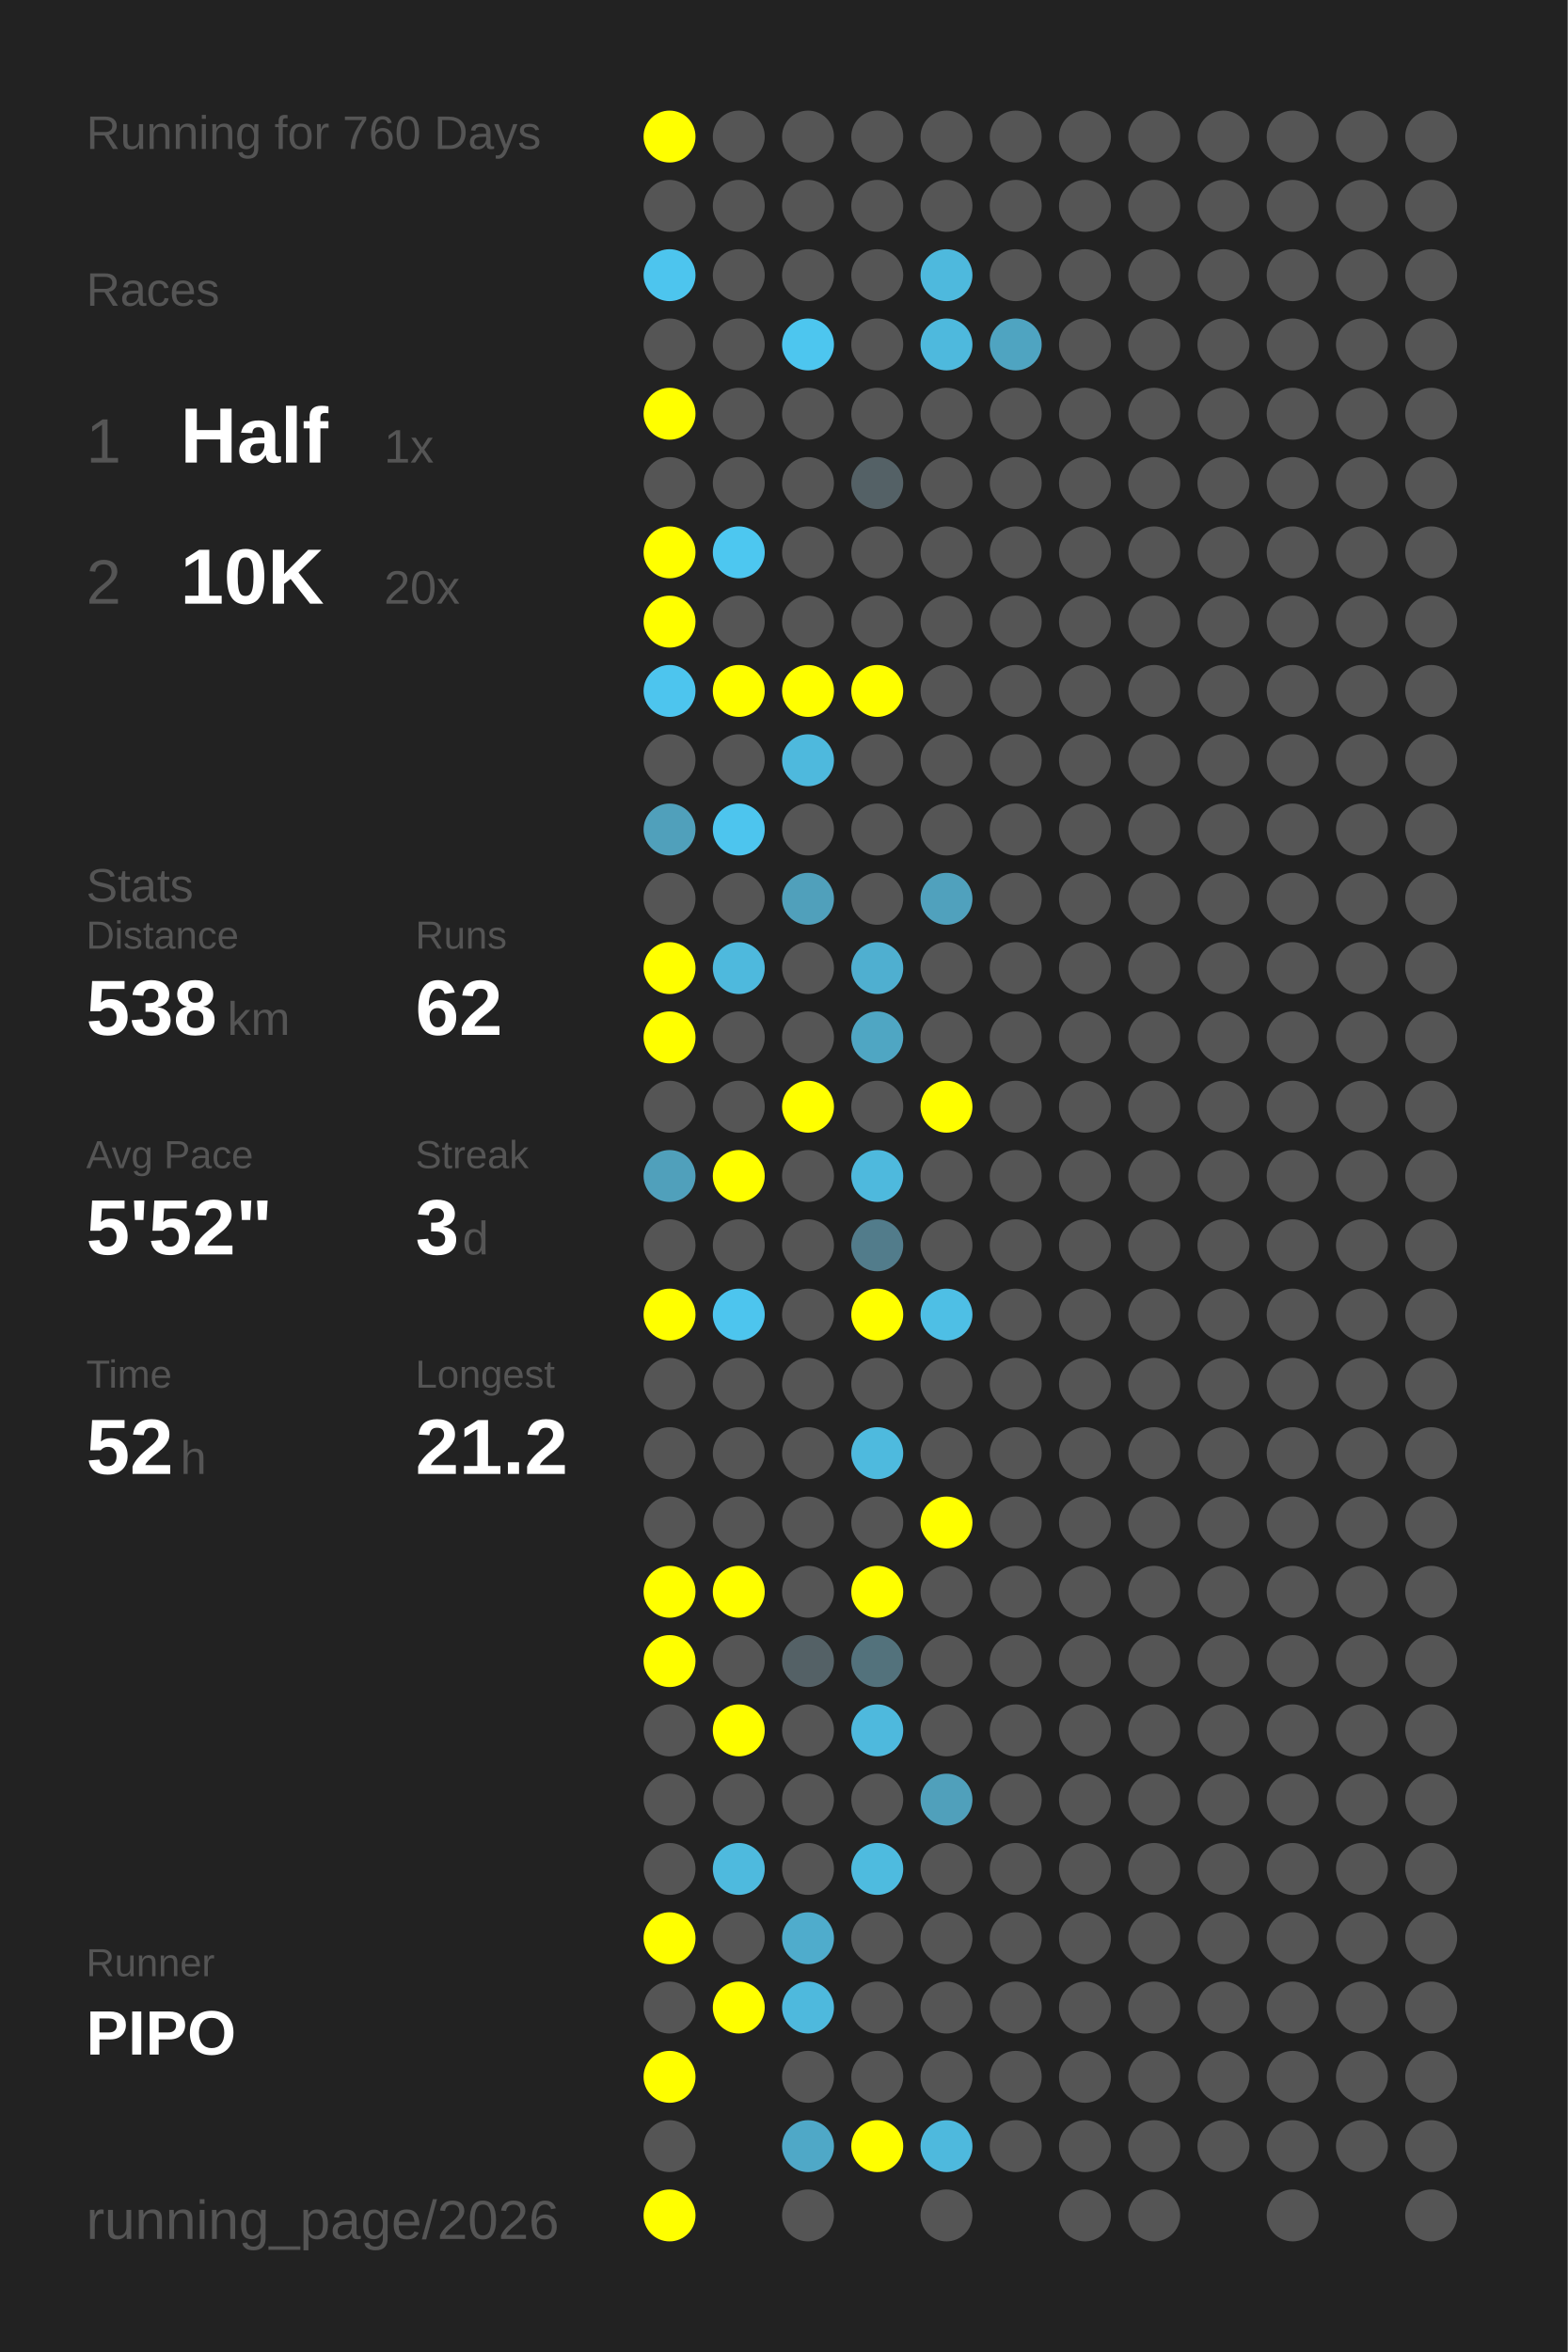
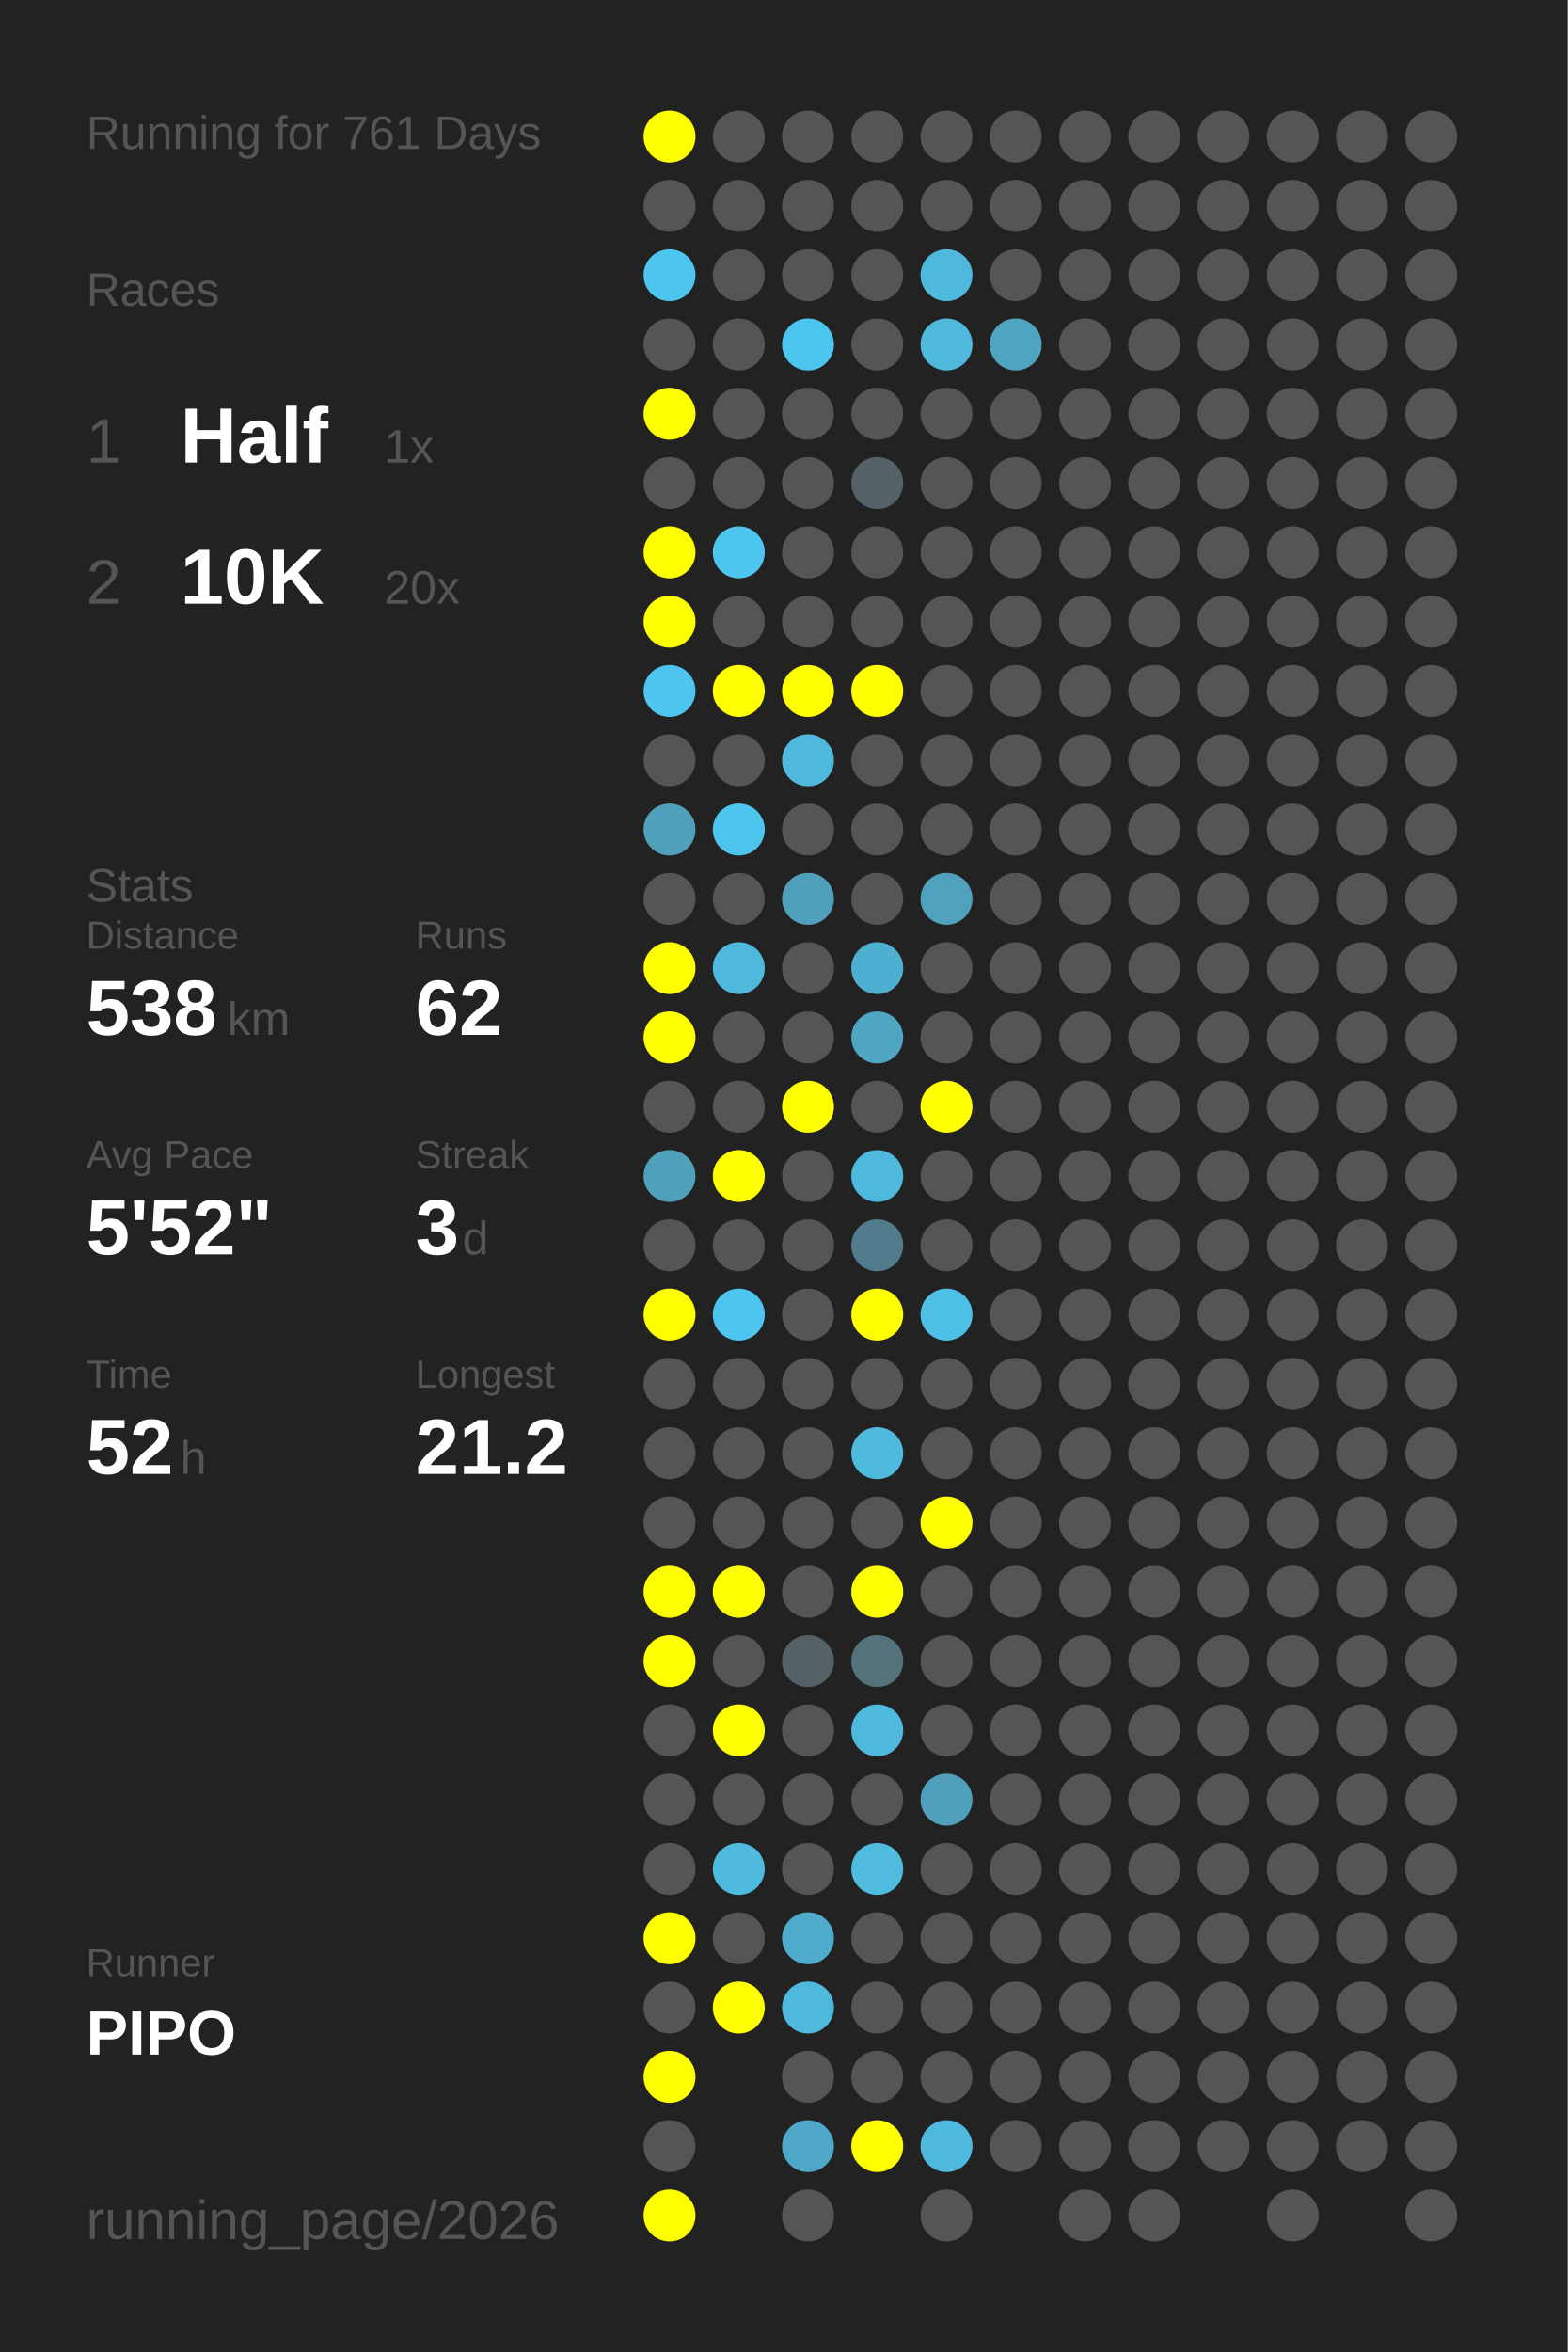
<svg xmlns="http://www.w3.org/2000/svg" baseProfile="full" height="300mm" version="1.1" viewBox="0,0,200,300" width="200mm">
  <defs />
  <rect fill="#222222" height="300" width="200" x="0" y="0" />
-   <text fill="#555555" style="font-size:6px; font-family:Arial;" x="11" y="19">Running for 760 Days</text>
+   <text fill="#555555" style="font-size:6px; font-family:Arial;" x="11" y="19">Running for 761 Days</text>
  <text fill="#555555" style="font-size:6px; font-family:Arial;" x="11" y="39">Races</text>
  <text fill="#555555" style="font-size:8px; font-family:Arial;" x="11" y="59">1</text>
  <text fill="#FFFFFF" style="font-size:10px; font-family:Arial; font-weight:bold;" x="23" y="59">Half</text>
  <text fill="#555555" style="font-size:6px; font-family:Arial;" x="49" y="59">1x</text>
  <text fill="#555555" style="font-size:8px; font-family:Arial;" x="11" y="77">2</text>
  <text fill="#FFFFFF" style="font-size:10px; font-family:Arial; font-weight:bold;" x="23" y="77">10K</text>
  <text fill="#555555" style="font-size:6px; font-family:Arial;" x="49" y="77">20x</text>
  <text fill="#555555" style="font-size:6px; font-family:Arial;" x="11" y="115">Stats</text>
  <text fill="#555555" style="font-size:5px; font-family:Arial;" x="11" y="121">Distance</text>
  <text fill="#FFFFFF" style="font-size:10px; font-family:Arial; font-weight:bold;" x="11" y="132">538</text>
  <text fill="#555555" style="font-size:6px; font-family:Arial;" x="29" y="132">km</text>
  <text fill="#555555" style="font-size:5px; font-family:Arial;" x="53" y="121">Runs</text>
  <text fill="#FFFFFF" style="font-size:10px; font-family:Arial; font-weight:bold;" x="53" y="132">62</text>
  <text fill="#555555" style="font-size:5px; font-family:Arial;" x="11" y="149">Avg Pace</text>
  <text fill="#FFFFFF" style="font-size:10px; font-family:Arial; font-weight:bold;" x="11" y="160">5'52"</text>
  <text fill="#555555" style="font-size:5px; font-family:Arial;" x="53" y="149">Streak</text>
  <text fill="#FFFFFF" style="font-size:10px; font-family:Arial; font-weight:bold;" x="53" y="160">3</text>
  <text fill="#555555" style="font-size:6px; font-family:Arial;" x="59" y="160">d</text>
  <text fill="#555555" style="font-size:5px; font-family:Arial;" x="11" y="177">Time</text>
  <text fill="#FFFFFF" style="font-size:10px; font-family:Arial; font-weight:bold;" x="11" y="188">52</text>
  <text fill="#555555" style="font-size:6px; font-family:Arial;" x="23" y="188">h</text>
  <text fill="#555555" style="font-size:5px; font-family:Arial;" x="53" y="177">Longest</text>
  <text fill="#FFFFFF" style="font-size:10px; font-family:Arial; font-weight:bold;" x="53" y="188">21.2</text>
  <text fill="#555555" style="font-size:5px; font-family:Arial;" x="11" y="252.065">Runner</text>
  <text fill="#FFFFFF" style="font-size:8px; font-family:Arial; font-weight:bold;" x="11" y="262.065">PIPO</text>
  <text fill="#555555" style="font-size:7px; font-family:Arial;" x="11" y="285.581">running_page/2026</text>
  <circle cx="85.417" cy="17.419" fill="#FFFF00" r="3.312" />
  <circle cx="85.417" cy="26.258" fill="#555555" r="3.312" />
  <circle cx="85.417" cy="35.097" fill="#4dc5ee" r="3.312" />
  <circle cx="85.417" cy="43.935" fill="#555555" r="3.312" />
  <circle cx="85.417" cy="52.774" fill="#FFFF00" r="3.312" />
  <circle cx="85.417" cy="61.613" fill="#555555" r="3.312" />
  <circle cx="85.417" cy="70.452" fill="#FFFF00" r="3.312" />
  <circle cx="85.417" cy="79.29" fill="#FFFF00" r="3.312" />
  <circle cx="85.417" cy="88.129" fill="#4dc5ee" r="3.312" />
  <circle cx="85.417" cy="96.968" fill="#555555" r="3.312" />
  <circle cx="85.417" cy="105.806" fill="#50a0bb" r="3.312" />
  <circle cx="85.417" cy="114.645" fill="#555555" r="3.312" />
  <circle cx="85.417" cy="123.484" fill="#FFFF00" r="3.312" />
  <circle cx="85.417" cy="132.323" fill="#FFFF00" r="3.312" />
  <circle cx="85.417" cy="141.161" fill="#555555" r="3.312" />
  <circle cx="85.417" cy="150" fill="#50a0bb" r="3.312" />
  <circle cx="85.417" cy="158.839" fill="#555555" r="3.312" />
  <circle cx="85.417" cy="167.677" fill="#FFFF00" r="3.312" />
  <circle cx="85.417" cy="176.516" fill="#555555" r="3.312" />
  <circle cx="85.417" cy="185.355" fill="#555555" r="3.312" />
  <circle cx="85.417" cy="194.194" fill="#555555" r="3.312" />
  <circle cx="85.417" cy="203.032" fill="#FFFF00" r="3.312" />
  <circle cx="85.417" cy="211.871" fill="#FFFF00" r="3.312" />
  <circle cx="85.417" cy="220.71" fill="#555555" r="3.312" />
  <circle cx="85.417" cy="229.548" fill="#555555" r="3.312" />
  <circle cx="85.417" cy="238.387" fill="#555555" r="3.312" />
  <circle cx="85.417" cy="247.226" fill="#FFFF00" r="3.312" />
  <circle cx="85.417" cy="256.065" fill="#555555" r="3.312" />
  <circle cx="85.417" cy="264.903" fill="#FFFF00" r="3.312" />
  <circle cx="85.417" cy="273.742" fill="#555555" r="3.312" />
  <circle cx="85.417" cy="282.581" fill="#FFFF00" r="3.312" />
  <circle cx="94.25" cy="17.419" fill="#555555" r="3.312" />
  <circle cx="94.25" cy="26.258" fill="#555555" r="3.312" />
  <circle cx="94.25" cy="35.097" fill="#555555" r="3.312" />
  <circle cx="94.25" cy="43.935" fill="#555555" r="3.312" />
  <circle cx="94.25" cy="52.774" fill="#555555" r="3.312" />
  <circle cx="94.25" cy="61.613" fill="#555555" r="3.312" />
  <circle cx="94.25" cy="70.452" fill="#4dc7f0" r="3.312" />
  <circle cx="94.25" cy="79.29" fill="#555555" r="3.312" />
  <circle cx="94.25" cy="88.129" fill="#FFFF00" r="3.312" />
  <circle cx="94.25" cy="96.968" fill="#555555" r="3.312" />
  <circle cx="94.25" cy="105.806" fill="#4dc5ee" r="3.312" />
  <circle cx="94.25" cy="114.645" fill="#555555" r="3.312" />
  <circle cx="94.25" cy="123.484" fill="#4eb9dd" r="3.312" />
  <circle cx="94.25" cy="132.323" fill="#555555" r="3.312" />
  <circle cx="94.25" cy="141.161" fill="#555555" r="3.312" />
  <circle cx="94.25" cy="150" fill="#FFFF00" r="3.312" />
  <circle cx="94.25" cy="158.839" fill="#555555" r="3.312" />
  <circle cx="94.25" cy="167.677" fill="#4dc5ee" r="3.312" />
  <circle cx="94.25" cy="176.516" fill="#555555" r="3.312" />
  <circle cx="94.25" cy="185.355" fill="#555555" r="3.312" />
  <circle cx="94.25" cy="194.194" fill="#555555" r="3.312" />
  <circle cx="94.25" cy="203.032" fill="#FFFF00" r="3.312" />
  <circle cx="94.25" cy="211.871" fill="#555555" r="3.312" />
  <circle cx="94.25" cy="220.71" fill="#FFFF00" r="3.312" />
  <circle cx="94.25" cy="229.548" fill="#555555" r="3.312" />
  <circle cx="94.25" cy="238.387" fill="#4ebade" r="3.312" />
  <circle cx="94.25" cy="247.226" fill="#555555" r="3.312" />
  <circle cx="94.25" cy="256.065" fill="#FFFF00" r="3.312" />
  <circle cx="103.083" cy="17.419" fill="#555555" r="3.312" />
  <circle cx="103.083" cy="26.258" fill="#555555" r="3.312" />
  <circle cx="103.083" cy="35.097" fill="#555555" r="3.312" />
  <circle cx="103.083" cy="43.935" fill="#4dc6ef" r="3.312" />
  <circle cx="103.083" cy="52.774" fill="#555555" r="3.312" />
  <circle cx="103.083" cy="61.613" fill="#555555" r="3.312" />
  <circle cx="103.083" cy="70.452" fill="#555555" r="3.312" />
  <circle cx="103.083" cy="79.29" fill="#555555" r="3.312" />
  <circle cx="103.083" cy="88.129" fill="#FFFF00" r="3.312" />
  <circle cx="103.083" cy="96.968" fill="#4eb9dd" r="3.312" />
  <circle cx="103.083" cy="105.806" fill="#555555" r="3.312" />
  <circle cx="103.083" cy="114.645" fill="#50a0bb" r="3.312" />
  <circle cx="103.083" cy="123.484" fill="#555555" r="3.312" />
  <circle cx="103.083" cy="132.323" fill="#555555" r="3.312" />
  <circle cx="103.083" cy="141.161" fill="#FFFF00" r="3.312" />
  <circle cx="103.083" cy="150" fill="#555555" r="3.312" />
  <circle cx="103.083" cy="158.839" fill="#555555" r="3.312" />
  <circle cx="103.083" cy="167.677" fill="#555555" r="3.312" />
  <circle cx="103.083" cy="176.516" fill="#555555" r="3.312" />
  <circle cx="103.083" cy="185.355" fill="#555555" r="3.312" />
  <circle cx="103.083" cy="194.194" fill="#555555" r="3.312" />
  <circle cx="103.083" cy="203.032" fill="#555555" r="3.312" />
  <circle cx="103.083" cy="211.871" fill="#546166" r="3.312" />
  <circle cx="103.083" cy="220.71" fill="#555555" r="3.312" />
  <circle cx="103.083" cy="229.548" fill="#555555" r="3.312" />
  <circle cx="103.083" cy="238.387" fill="#555555" r="3.312" />
  <circle cx="103.083" cy="247.226" fill="#4faccc" r="3.312" />
  <circle cx="103.083" cy="256.065" fill="#4eb9dd" r="3.312" />
  <circle cx="103.083" cy="264.903" fill="#555555" r="3.312" />
  <circle cx="103.083" cy="273.742" fill="#4fa8c7" r="3.312" />
  <circle cx="103.083" cy="282.581" fill="#555555" r="3.312" />
  <circle cx="111.917" cy="17.419" fill="#555555" r="3.312" />
  <circle cx="111.917" cy="26.258" fill="#555555" r="3.312" />
  <circle cx="111.917" cy="35.097" fill="#555555" r="3.312" />
  <circle cx="111.917" cy="43.935" fill="#555555" r="3.312" />
  <circle cx="111.917" cy="52.774" fill="#555555" r="3.312" />
  <circle cx="111.917" cy="61.613" fill="#546166" r="3.312" />
  <circle cx="111.917" cy="70.452" fill="#555555" r="3.312" />
  <circle cx="111.917" cy="79.29" fill="#555555" r="3.312" />
  <circle cx="111.917" cy="88.129" fill="#FFFF00" r="3.312" />
  <circle cx="111.917" cy="96.968" fill="#555555" r="3.312" />
  <circle cx="111.917" cy="105.806" fill="#555555" r="3.312" />
  <circle cx="111.917" cy="114.645" fill="#555555" r="3.312" />
  <circle cx="111.917" cy="123.484" fill="#4fafd0" r="3.312" />
  <circle cx="111.917" cy="132.323" fill="#4fa6c3" r="3.312" />
  <circle cx="111.917" cy="141.161" fill="#555555" r="3.312" />
  <circle cx="111.917" cy="150" fill="#4eb9dd" r="3.312" />
  <circle cx="111.917" cy="158.839" fill="#527c8b" r="3.312" />
  <circle cx="111.917" cy="167.677" fill="#FFFF00" r="3.312" />
  <circle cx="111.917" cy="176.516" fill="#555555" r="3.312" />
  <circle cx="111.917" cy="185.355" fill="#4ebade" r="3.312" />
  <circle cx="111.917" cy="194.194" fill="#555555" r="3.312" />
  <circle cx="111.917" cy="203.032" fill="#FFFF00" r="3.312" />
  <circle cx="111.917" cy="211.871" fill="#53727c" r="3.312" />
  <circle cx="111.917" cy="220.71" fill="#4eb9dd" r="3.312" />
  <circle cx="111.917" cy="229.548" fill="#555555" r="3.312" />
  <circle cx="111.917" cy="238.387" fill="#4ebbdf" r="3.312" />
  <circle cx="111.917" cy="247.226" fill="#555555" r="3.312" />
  <circle cx="111.917" cy="256.065" fill="#555555" r="3.312" />
  <circle cx="111.917" cy="264.903" fill="#555555" r="3.312" />
  <circle cx="111.917" cy="273.742" fill="#FFFF00" r="3.312" />
  <circle cx="120.75" cy="17.419" fill="#555555" r="3.312" />
  <circle cx="120.75" cy="26.258" fill="#555555" r="3.312" />
  <circle cx="120.75" cy="35.097" fill="#4eb9dd" r="3.312" />
  <circle cx="120.75" cy="43.935" fill="#4eb9dd" r="3.312" />
  <circle cx="120.75" cy="52.774" fill="#555555" r="3.312" />
  <circle cx="120.75" cy="61.613" fill="#555555" r="3.312" />
  <circle cx="120.75" cy="70.452" fill="#555555" r="3.312" />
  <circle cx="120.75" cy="79.29" fill="#555555" r="3.312" />
  <circle cx="120.75" cy="88.129" fill="#555555" r="3.312" />
  <circle cx="120.75" cy="96.968" fill="#555555" r="3.312" />
  <circle cx="120.75" cy="105.806" fill="#555555" r="3.312" />
  <circle cx="120.75" cy="114.645" fill="#50a1bd" r="3.312" />
  <circle cx="120.75" cy="123.484" fill="#555555" r="3.312" />
  <circle cx="120.75" cy="132.323" fill="#555555" r="3.312" />
  <circle cx="120.75" cy="141.161" fill="#FFFF00" r="3.312" />
  <circle cx="120.75" cy="150" fill="#555555" r="3.312" />
  <circle cx="120.75" cy="158.839" fill="#555555" r="3.312" />
  <circle cx="120.75" cy="167.677" fill="#4ebfe5" r="3.312" />
  <circle cx="120.75" cy="176.516" fill="#555555" r="3.312" />
  <circle cx="120.75" cy="185.355" fill="#555555" r="3.312" />
  <circle cx="120.75" cy="194.194" fill="#FFFF00" r="3.312" />
  <circle cx="120.75" cy="203.032" fill="#555555" r="3.312" />
  <circle cx="120.75" cy="211.871" fill="#555555" r="3.312" />
  <circle cx="120.75" cy="220.71" fill="#555555" r="3.312" />
  <circle cx="120.75" cy="229.548" fill="#50a0bb" r="3.312" />
  <circle cx="120.75" cy="238.387" fill="#555555" r="3.312" />
  <circle cx="120.75" cy="247.226" fill="#555555" r="3.312" />
  <circle cx="120.75" cy="256.065" fill="#555555" r="3.312" />
  <circle cx="120.75" cy="264.903" fill="#555555" r="3.312" />
  <circle cx="120.75" cy="273.742" fill="#4eb9dd" r="3.312" />
  <circle cx="120.75" cy="282.581" fill="#555555" r="3.312" />
  <circle cx="129.583" cy="17.419" fill="#555555" r="3.312" />
  <circle cx="129.583" cy="26.258" fill="#555555" r="3.312" />
  <circle cx="129.583" cy="35.097" fill="#555555" r="3.312" />
  <circle cx="129.583" cy="43.935" fill="#4fa4c1" r="3.312" />
  <circle cx="129.583" cy="52.774" fill="#555555" r="3.312" />
  <circle cx="129.583" cy="61.613" fill="#555555" r="3.312" />
  <circle cx="129.583" cy="70.452" fill="#555555" r="3.312" />
  <circle cx="129.583" cy="79.29" fill="#555555" r="3.312" />
  <circle cx="129.583" cy="88.129" fill="#555555" r="3.312" />
  <circle cx="129.583" cy="96.968" fill="#555555" r="3.312" />
  <circle cx="129.583" cy="105.806" fill="#555555" r="3.312" />
  <circle cx="129.583" cy="114.645" fill="#555555" r="3.312" />
  <circle cx="129.583" cy="123.484" fill="#555555" r="3.312" />
  <circle cx="129.583" cy="132.323" fill="#555555" r="3.312" />
  <circle cx="129.583" cy="141.161" fill="#555555" r="3.312" />
  <circle cx="129.583" cy="150" fill="#555555" r="3.312" />
  <circle cx="129.583" cy="158.839" fill="#555555" r="3.312" />
  <circle cx="129.583" cy="167.677" fill="#555555" r="3.312" />
  <circle cx="129.583" cy="176.516" fill="#555555" r="3.312" />
  <circle cx="129.583" cy="185.355" fill="#555555" r="3.312" />
  <circle cx="129.583" cy="194.194" fill="#555555" r="3.312" />
  <circle cx="129.583" cy="203.032" fill="#555555" r="3.312" />
  <circle cx="129.583" cy="211.871" fill="#555555" r="3.312" />
  <circle cx="129.583" cy="220.71" fill="#555555" r="3.312" />
  <circle cx="129.583" cy="229.548" fill="#555555" r="3.312" />
  <circle cx="129.583" cy="238.387" fill="#555555" r="3.312" />
  <circle cx="129.583" cy="247.226" fill="#555555" r="3.312" />
  <circle cx="129.583" cy="256.065" fill="#555555" r="3.312" />
  <circle cx="129.583" cy="264.903" fill="#555555" r="3.312" />
  <circle cx="129.583" cy="273.742" fill="#555555" r="3.312" />
  <circle cx="138.417" cy="17.419" fill="#555555" r="3.312" />
  <circle cx="138.417" cy="26.258" fill="#555555" r="3.312" />
  <circle cx="138.417" cy="35.097" fill="#555555" r="3.312" />
  <circle cx="138.417" cy="43.935" fill="#555555" r="3.312" />
  <circle cx="138.417" cy="52.774" fill="#555555" r="3.312" />
  <circle cx="138.417" cy="61.613" fill="#555555" r="3.312" />
  <circle cx="138.417" cy="70.452" fill="#555555" r="3.312" />
  <circle cx="138.417" cy="79.29" fill="#555555" r="3.312" />
  <circle cx="138.417" cy="88.129" fill="#555555" r="3.312" />
  <circle cx="138.417" cy="96.968" fill="#555555" r="3.312" />
  <circle cx="138.417" cy="105.806" fill="#555555" r="3.312" />
  <circle cx="138.417" cy="114.645" fill="#555555" r="3.312" />
  <circle cx="138.417" cy="123.484" fill="#555555" r="3.312" />
  <circle cx="138.417" cy="132.323" fill="#555555" r="3.312" />
  <circle cx="138.417" cy="141.161" fill="#555555" r="3.312" />
  <circle cx="138.417" cy="150" fill="#555555" r="3.312" />
  <circle cx="138.417" cy="158.839" fill="#555555" r="3.312" />
  <circle cx="138.417" cy="167.677" fill="#555555" r="3.312" />
  <circle cx="138.417" cy="176.516" fill="#555555" r="3.312" />
  <circle cx="138.417" cy="185.355" fill="#555555" r="3.312" />
  <circle cx="138.417" cy="194.194" fill="#555555" r="3.312" />
  <circle cx="138.417" cy="203.032" fill="#555555" r="3.312" />
  <circle cx="138.417" cy="211.871" fill="#555555" r="3.312" />
  <circle cx="138.417" cy="220.71" fill="#555555" r="3.312" />
  <circle cx="138.417" cy="229.548" fill="#555555" r="3.312" />
  <circle cx="138.417" cy="238.387" fill="#555555" r="3.312" />
  <circle cx="138.417" cy="247.226" fill="#555555" r="3.312" />
  <circle cx="138.417" cy="256.065" fill="#555555" r="3.312" />
  <circle cx="138.417" cy="264.903" fill="#555555" r="3.312" />
  <circle cx="138.417" cy="273.742" fill="#555555" r="3.312" />
  <circle cx="138.417" cy="282.581" fill="#555555" r="3.312" />
  <circle cx="147.25" cy="17.419" fill="#555555" r="3.312" />
  <circle cx="147.25" cy="26.258" fill="#555555" r="3.312" />
  <circle cx="147.25" cy="35.097" fill="#555555" r="3.312" />
  <circle cx="147.25" cy="43.935" fill="#555555" r="3.312" />
  <circle cx="147.25" cy="52.774" fill="#555555" r="3.312" />
  <circle cx="147.25" cy="61.613" fill="#555555" r="3.312" />
  <circle cx="147.25" cy="70.452" fill="#555555" r="3.312" />
  <circle cx="147.25" cy="79.29" fill="#555555" r="3.312" />
  <circle cx="147.25" cy="88.129" fill="#555555" r="3.312" />
  <circle cx="147.25" cy="96.968" fill="#555555" r="3.312" />
  <circle cx="147.25" cy="105.806" fill="#555555" r="3.312" />
  <circle cx="147.25" cy="114.645" fill="#555555" r="3.312" />
  <circle cx="147.25" cy="123.484" fill="#555555" r="3.312" />
  <circle cx="147.25" cy="132.323" fill="#555555" r="3.312" />
  <circle cx="147.25" cy="141.161" fill="#555555" r="3.312" />
  <circle cx="147.25" cy="150" fill="#555555" r="3.312" />
  <circle cx="147.25" cy="158.839" fill="#555555" r="3.312" />
  <circle cx="147.25" cy="167.677" fill="#555555" r="3.312" />
  <circle cx="147.25" cy="176.516" fill="#555555" r="3.312" />
  <circle cx="147.25" cy="185.355" fill="#555555" r="3.312" />
  <circle cx="147.25" cy="194.194" fill="#555555" r="3.312" />
  <circle cx="147.25" cy="203.032" fill="#555555" r="3.312" />
  <circle cx="147.25" cy="211.871" fill="#555555" r="3.312" />
  <circle cx="147.25" cy="220.71" fill="#555555" r="3.312" />
  <circle cx="147.25" cy="229.548" fill="#555555" r="3.312" />
  <circle cx="147.25" cy="238.387" fill="#555555" r="3.312" />
  <circle cx="147.25" cy="247.226" fill="#555555" r="3.312" />
  <circle cx="147.25" cy="256.065" fill="#555555" r="3.312" />
  <circle cx="147.25" cy="264.903" fill="#555555" r="3.312" />
  <circle cx="147.25" cy="273.742" fill="#555555" r="3.312" />
  <circle cx="147.25" cy="282.581" fill="#555555" r="3.312" />
  <circle cx="156.083" cy="17.419" fill="#555555" r="3.312" />
  <circle cx="156.083" cy="26.258" fill="#555555" r="3.312" />
  <circle cx="156.083" cy="35.097" fill="#555555" r="3.312" />
  <circle cx="156.083" cy="43.935" fill="#555555" r="3.312" />
  <circle cx="156.083" cy="52.774" fill="#555555" r="3.312" />
  <circle cx="156.083" cy="61.613" fill="#555555" r="3.312" />
  <circle cx="156.083" cy="70.452" fill="#555555" r="3.312" />
  <circle cx="156.083" cy="79.29" fill="#555555" r="3.312" />
  <circle cx="156.083" cy="88.129" fill="#555555" r="3.312" />
  <circle cx="156.083" cy="96.968" fill="#555555" r="3.312" />
  <circle cx="156.083" cy="105.806" fill="#555555" r="3.312" />
  <circle cx="156.083" cy="114.645" fill="#555555" r="3.312" />
  <circle cx="156.083" cy="123.484" fill="#555555" r="3.312" />
  <circle cx="156.083" cy="132.323" fill="#555555" r="3.312" />
  <circle cx="156.083" cy="141.161" fill="#555555" r="3.312" />
  <circle cx="156.083" cy="150" fill="#555555" r="3.312" />
  <circle cx="156.083" cy="158.839" fill="#555555" r="3.312" />
  <circle cx="156.083" cy="167.677" fill="#555555" r="3.312" />
  <circle cx="156.083" cy="176.516" fill="#555555" r="3.312" />
  <circle cx="156.083" cy="185.355" fill="#555555" r="3.312" />
  <circle cx="156.083" cy="194.194" fill="#555555" r="3.312" />
  <circle cx="156.083" cy="203.032" fill="#555555" r="3.312" />
  <circle cx="156.083" cy="211.871" fill="#555555" r="3.312" />
  <circle cx="156.083" cy="220.71" fill="#555555" r="3.312" />
  <circle cx="156.083" cy="229.548" fill="#555555" r="3.312" />
  <circle cx="156.083" cy="238.387" fill="#555555" r="3.312" />
  <circle cx="156.083" cy="247.226" fill="#555555" r="3.312" />
  <circle cx="156.083" cy="256.065" fill="#555555" r="3.312" />
  <circle cx="156.083" cy="264.903" fill="#555555" r="3.312" />
  <circle cx="156.083" cy="273.742" fill="#555555" r="3.312" />
  <circle cx="164.917" cy="17.419" fill="#555555" r="3.312" />
  <circle cx="164.917" cy="26.258" fill="#555555" r="3.312" />
  <circle cx="164.917" cy="35.097" fill="#555555" r="3.312" />
  <circle cx="164.917" cy="43.935" fill="#555555" r="3.312" />
  <circle cx="164.917" cy="52.774" fill="#555555" r="3.312" />
  <circle cx="164.917" cy="61.613" fill="#555555" r="3.312" />
  <circle cx="164.917" cy="70.452" fill="#555555" r="3.312" />
  <circle cx="164.917" cy="79.29" fill="#555555" r="3.312" />
  <circle cx="164.917" cy="88.129" fill="#555555" r="3.312" />
  <circle cx="164.917" cy="96.968" fill="#555555" r="3.312" />
  <circle cx="164.917" cy="105.806" fill="#555555" r="3.312" />
  <circle cx="164.917" cy="114.645" fill="#555555" r="3.312" />
  <circle cx="164.917" cy="123.484" fill="#555555" r="3.312" />
  <circle cx="164.917" cy="132.323" fill="#555555" r="3.312" />
  <circle cx="164.917" cy="141.161" fill="#555555" r="3.312" />
  <circle cx="164.917" cy="150" fill="#555555" r="3.312" />
  <circle cx="164.917" cy="158.839" fill="#555555" r="3.312" />
  <circle cx="164.917" cy="167.677" fill="#555555" r="3.312" />
  <circle cx="164.917" cy="176.516" fill="#555555" r="3.312" />
  <circle cx="164.917" cy="185.355" fill="#555555" r="3.312" />
  <circle cx="164.917" cy="194.194" fill="#555555" r="3.312" />
  <circle cx="164.917" cy="203.032" fill="#555555" r="3.312" />
  <circle cx="164.917" cy="211.871" fill="#555555" r="3.312" />
  <circle cx="164.917" cy="220.71" fill="#555555" r="3.312" />
  <circle cx="164.917" cy="229.548" fill="#555555" r="3.312" />
  <circle cx="164.917" cy="238.387" fill="#555555" r="3.312" />
  <circle cx="164.917" cy="247.226" fill="#555555" r="3.312" />
  <circle cx="164.917" cy="256.065" fill="#555555" r="3.312" />
  <circle cx="164.917" cy="264.903" fill="#555555" r="3.312" />
  <circle cx="164.917" cy="273.742" fill="#555555" r="3.312" />
  <circle cx="164.917" cy="282.581" fill="#555555" r="3.312" />
  <circle cx="173.75" cy="17.419" fill="#555555" r="3.312" />
  <circle cx="173.75" cy="26.258" fill="#555555" r="3.312" />
  <circle cx="173.75" cy="35.097" fill="#555555" r="3.312" />
  <circle cx="173.75" cy="43.935" fill="#555555" r="3.312" />
  <circle cx="173.75" cy="52.774" fill="#555555" r="3.312" />
  <circle cx="173.75" cy="61.613" fill="#555555" r="3.312" />
  <circle cx="173.75" cy="70.452" fill="#555555" r="3.312" />
  <circle cx="173.75" cy="79.29" fill="#555555" r="3.312" />
  <circle cx="173.75" cy="88.129" fill="#555555" r="3.312" />
  <circle cx="173.75" cy="96.968" fill="#555555" r="3.312" />
  <circle cx="173.75" cy="105.806" fill="#555555" r="3.312" />
  <circle cx="173.75" cy="114.645" fill="#555555" r="3.312" />
  <circle cx="173.75" cy="123.484" fill="#555555" r="3.312" />
  <circle cx="173.75" cy="132.323" fill="#555555" r="3.312" />
  <circle cx="173.75" cy="141.161" fill="#555555" r="3.312" />
  <circle cx="173.75" cy="150" fill="#555555" r="3.312" />
  <circle cx="173.75" cy="158.839" fill="#555555" r="3.312" />
  <circle cx="173.75" cy="167.677" fill="#555555" r="3.312" />
  <circle cx="173.75" cy="176.516" fill="#555555" r="3.312" />
  <circle cx="173.75" cy="185.355" fill="#555555" r="3.312" />
  <circle cx="173.75" cy="194.194" fill="#555555" r="3.312" />
  <circle cx="173.75" cy="203.032" fill="#555555" r="3.312" />
  <circle cx="173.75" cy="211.871" fill="#555555" r="3.312" />
  <circle cx="173.75" cy="220.71" fill="#555555" r="3.312" />
  <circle cx="173.75" cy="229.548" fill="#555555" r="3.312" />
  <circle cx="173.75" cy="238.387" fill="#555555" r="3.312" />
  <circle cx="173.75" cy="247.226" fill="#555555" r="3.312" />
  <circle cx="173.75" cy="256.065" fill="#555555" r="3.312" />
  <circle cx="173.75" cy="264.903" fill="#555555" r="3.312" />
  <circle cx="173.75" cy="273.742" fill="#555555" r="3.312" />
  <circle cx="182.583" cy="17.419" fill="#555555" r="3.312" />
  <circle cx="182.583" cy="26.258" fill="#555555" r="3.312" />
  <circle cx="182.583" cy="35.097" fill="#555555" r="3.312" />
  <circle cx="182.583" cy="43.935" fill="#555555" r="3.312" />
  <circle cx="182.583" cy="52.774" fill="#555555" r="3.312" />
  <circle cx="182.583" cy="61.613" fill="#555555" r="3.312" />
  <circle cx="182.583" cy="70.452" fill="#555555" r="3.312" />
  <circle cx="182.583" cy="79.29" fill="#555555" r="3.312" />
  <circle cx="182.583" cy="88.129" fill="#555555" r="3.312" />
  <circle cx="182.583" cy="96.968" fill="#555555" r="3.312" />
  <circle cx="182.583" cy="105.806" fill="#555555" r="3.312" />
  <circle cx="182.583" cy="114.645" fill="#555555" r="3.312" />
  <circle cx="182.583" cy="123.484" fill="#555555" r="3.312" />
  <circle cx="182.583" cy="132.323" fill="#555555" r="3.312" />
  <circle cx="182.583" cy="141.161" fill="#555555" r="3.312" />
  <circle cx="182.583" cy="150" fill="#555555" r="3.312" />
  <circle cx="182.583" cy="158.839" fill="#555555" r="3.312" />
  <circle cx="182.583" cy="167.677" fill="#555555" r="3.312" />
  <circle cx="182.583" cy="176.516" fill="#555555" r="3.312" />
  <circle cx="182.583" cy="185.355" fill="#555555" r="3.312" />
  <circle cx="182.583" cy="194.194" fill="#555555" r="3.312" />
  <circle cx="182.583" cy="203.032" fill="#555555" r="3.312" />
  <circle cx="182.583" cy="211.871" fill="#555555" r="3.312" />
  <circle cx="182.583" cy="220.71" fill="#555555" r="3.312" />
  <circle cx="182.583" cy="229.548" fill="#555555" r="3.312" />
  <circle cx="182.583" cy="238.387" fill="#555555" r="3.312" />
  <circle cx="182.583" cy="247.226" fill="#555555" r="3.312" />
  <circle cx="182.583" cy="256.065" fill="#555555" r="3.312" />
  <circle cx="182.583" cy="264.903" fill="#555555" r="3.312" />
  <circle cx="182.583" cy="273.742" fill="#555555" r="3.312" />
  <circle cx="182.583" cy="282.581" fill="#555555" r="3.312" />
</svg>
